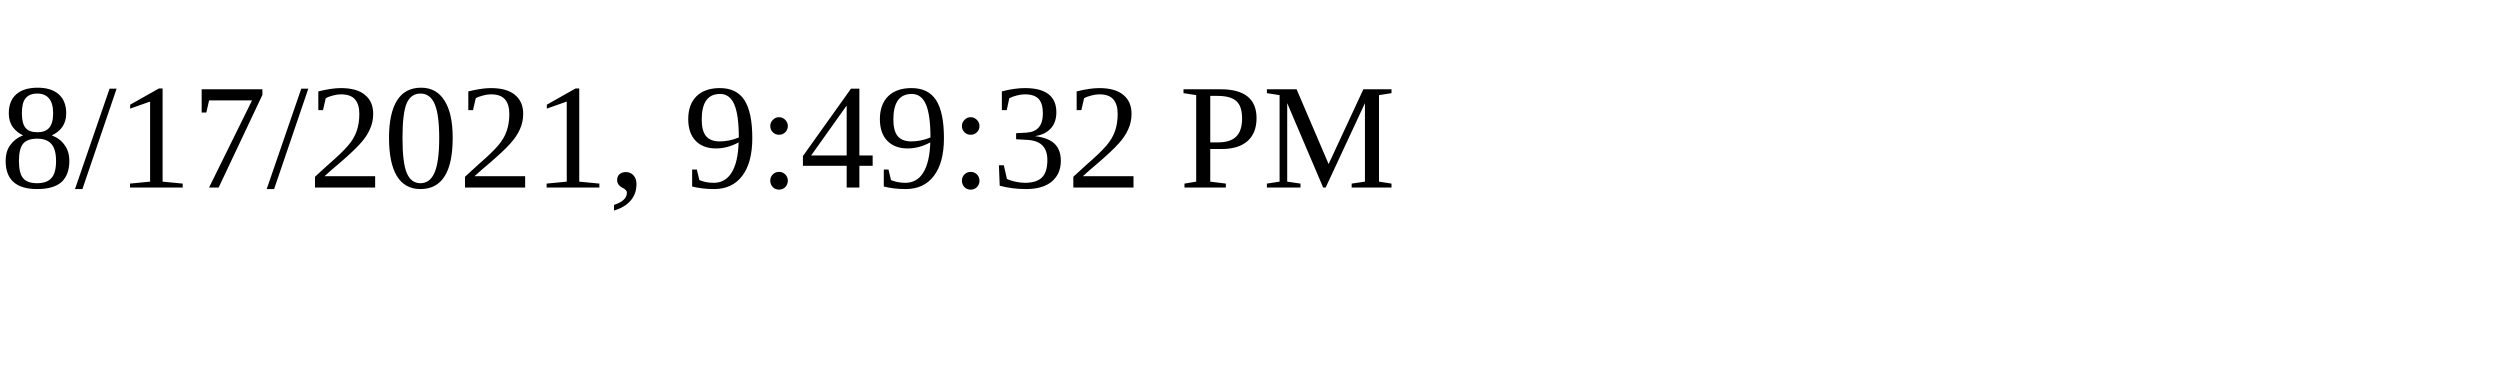
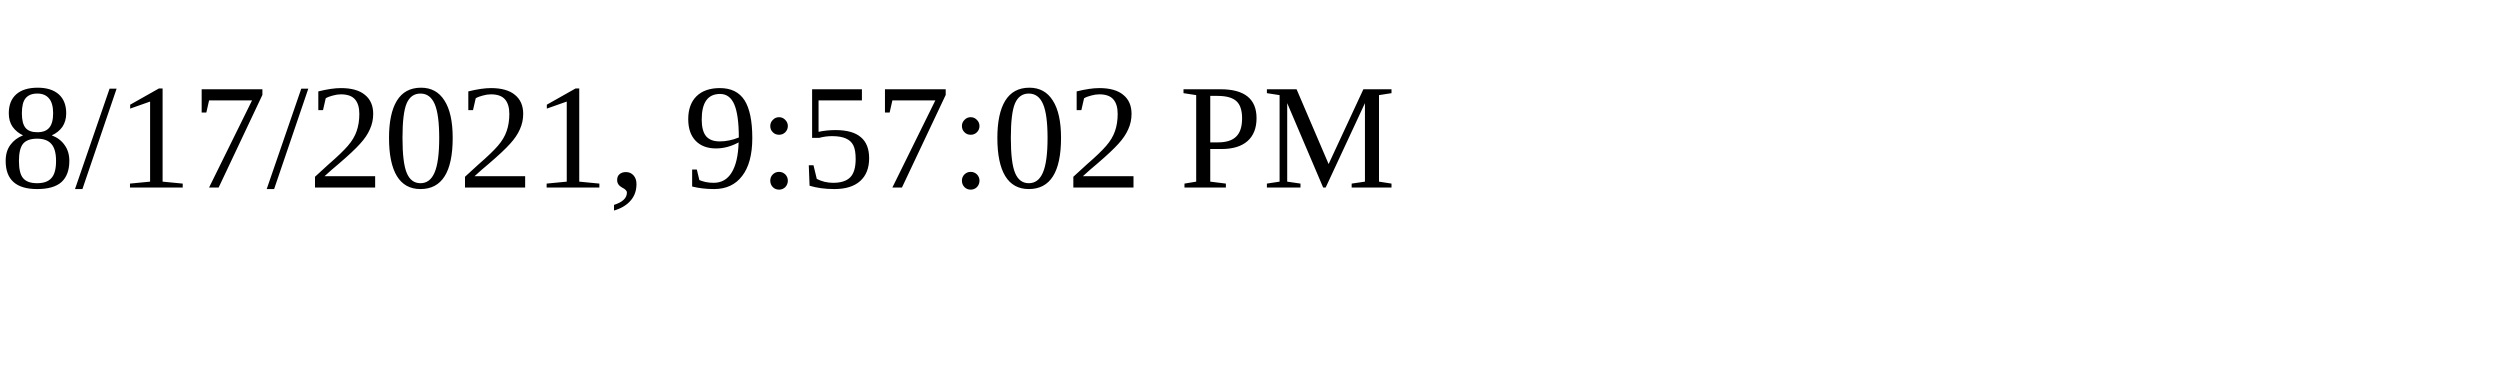
<svg xmlns="http://www.w3.org/2000/svg" height="30" width="200">
-   <text x="0" y="15">8/17/2021, 9:49:32 PM</text>
+   <text x="0" y="15">8/17/2021, 9:57:02 PM</text>
</svg>
